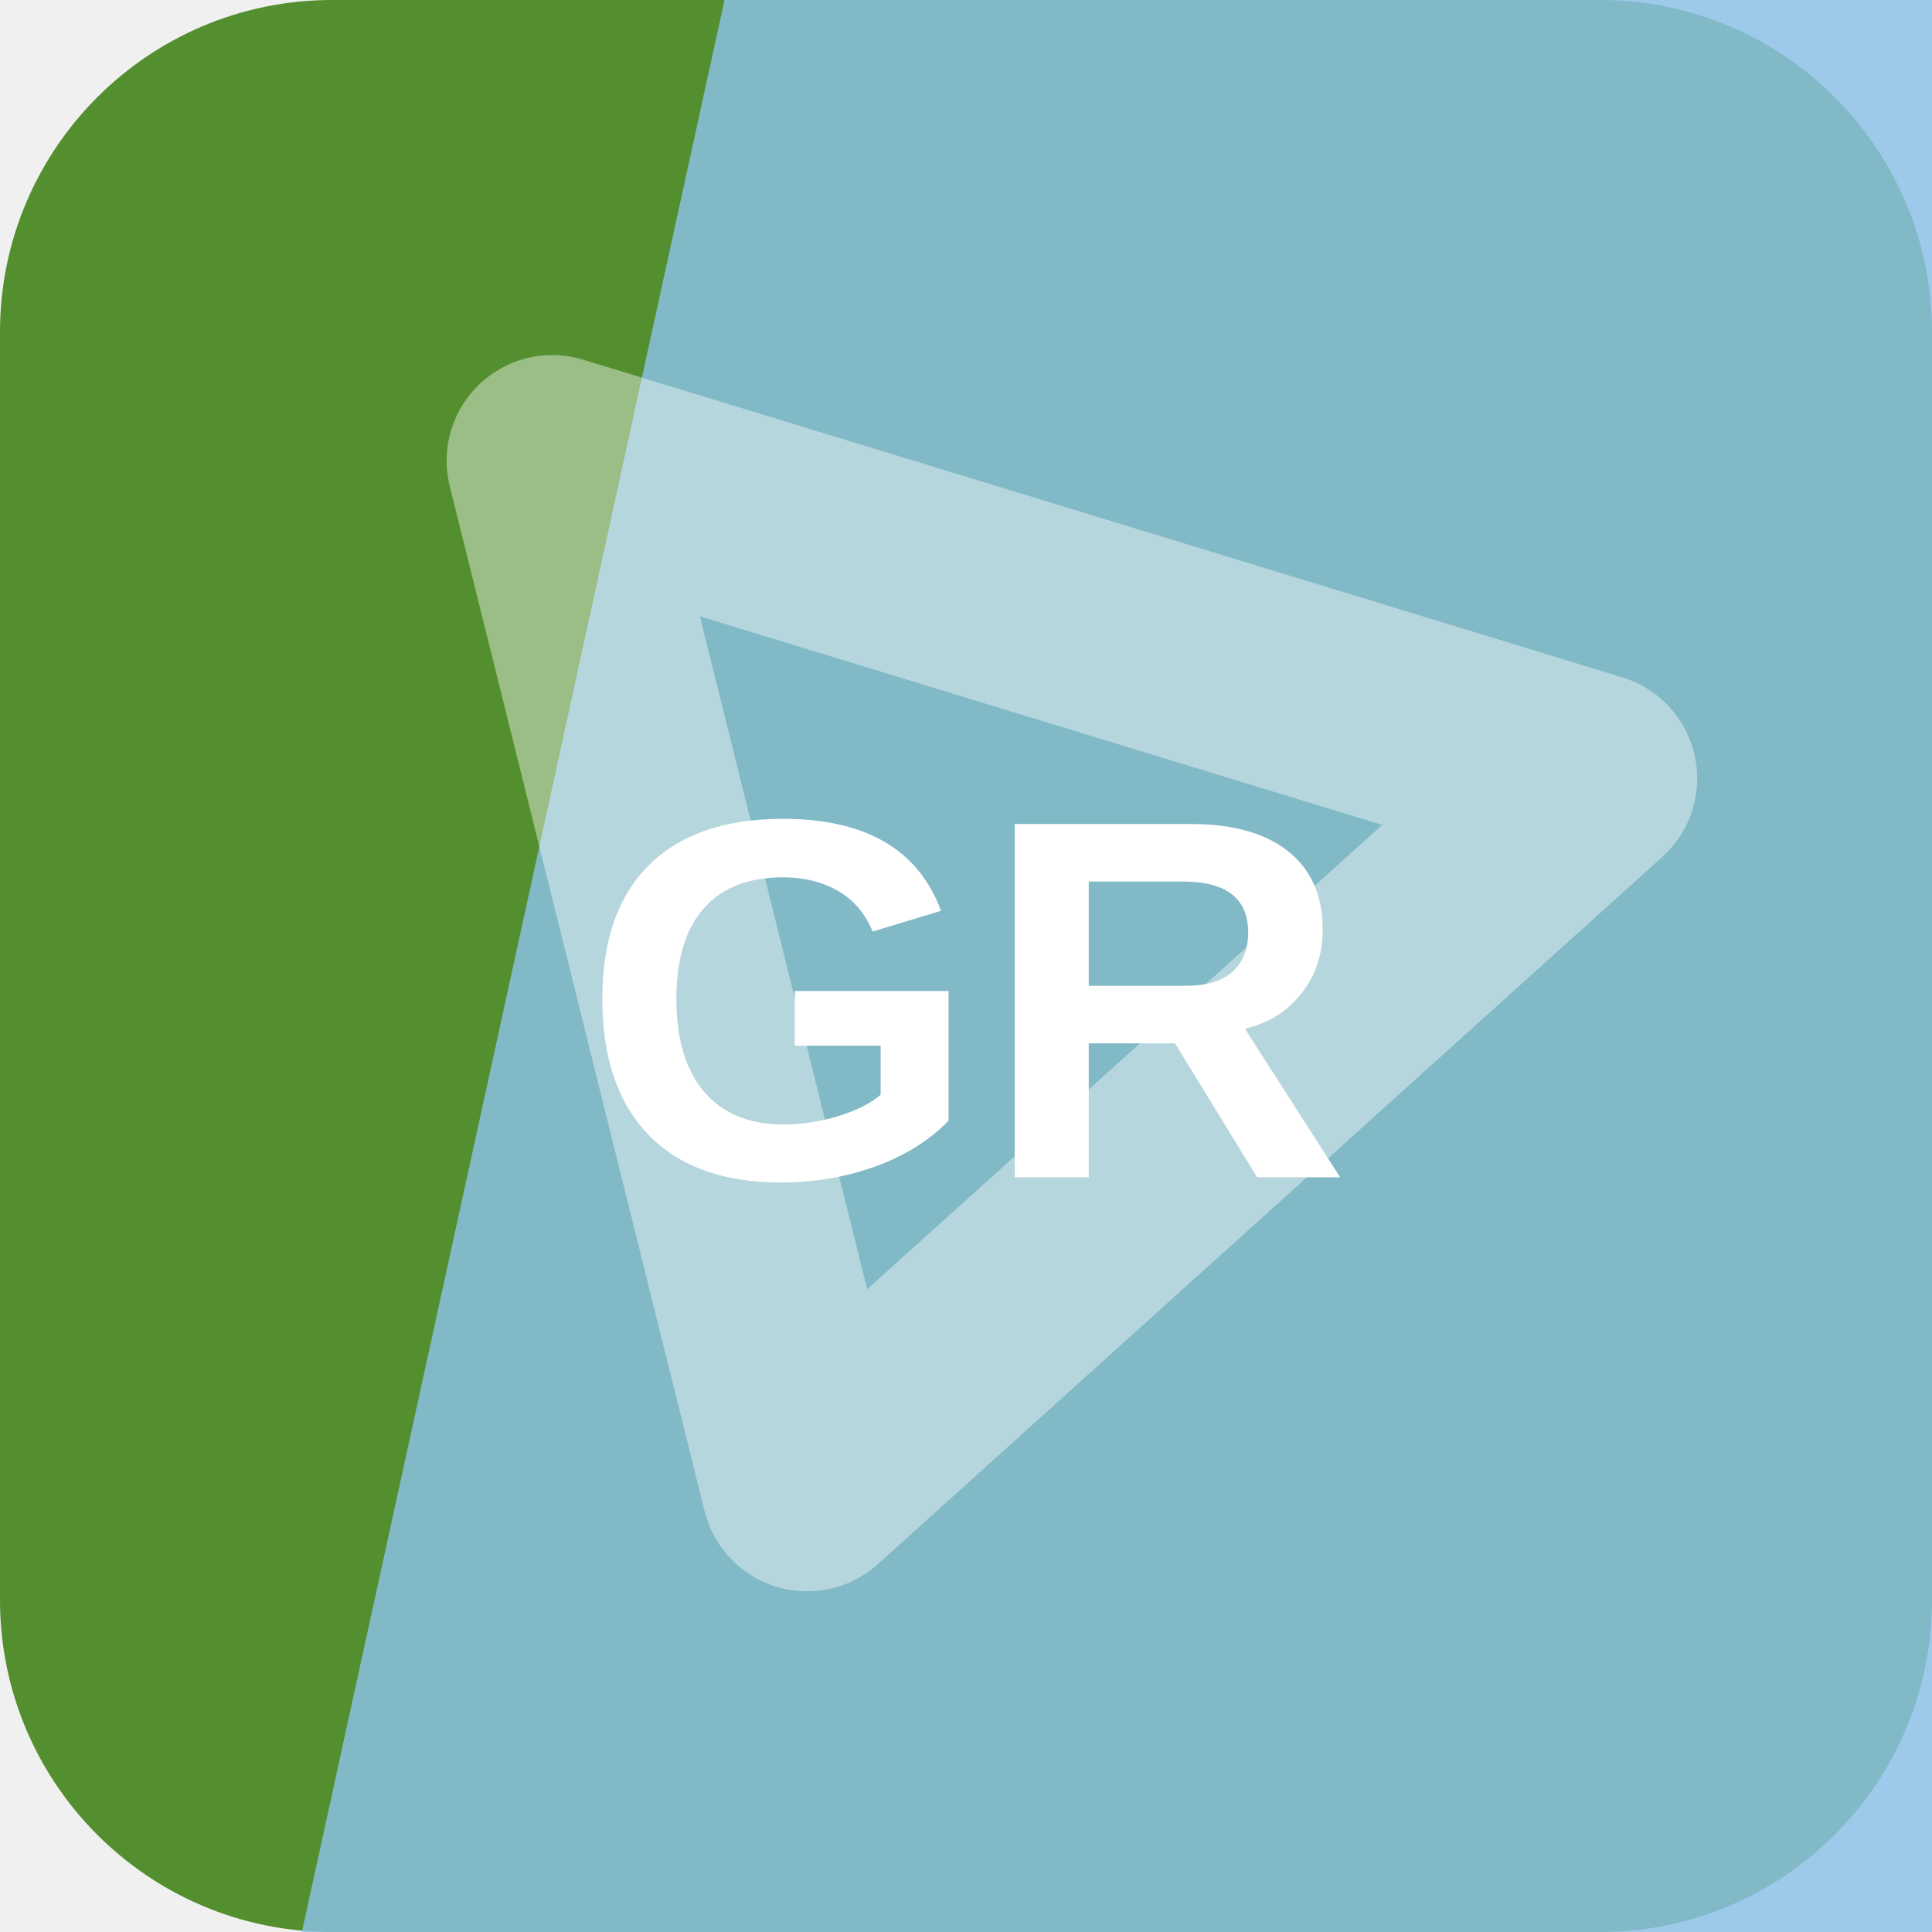
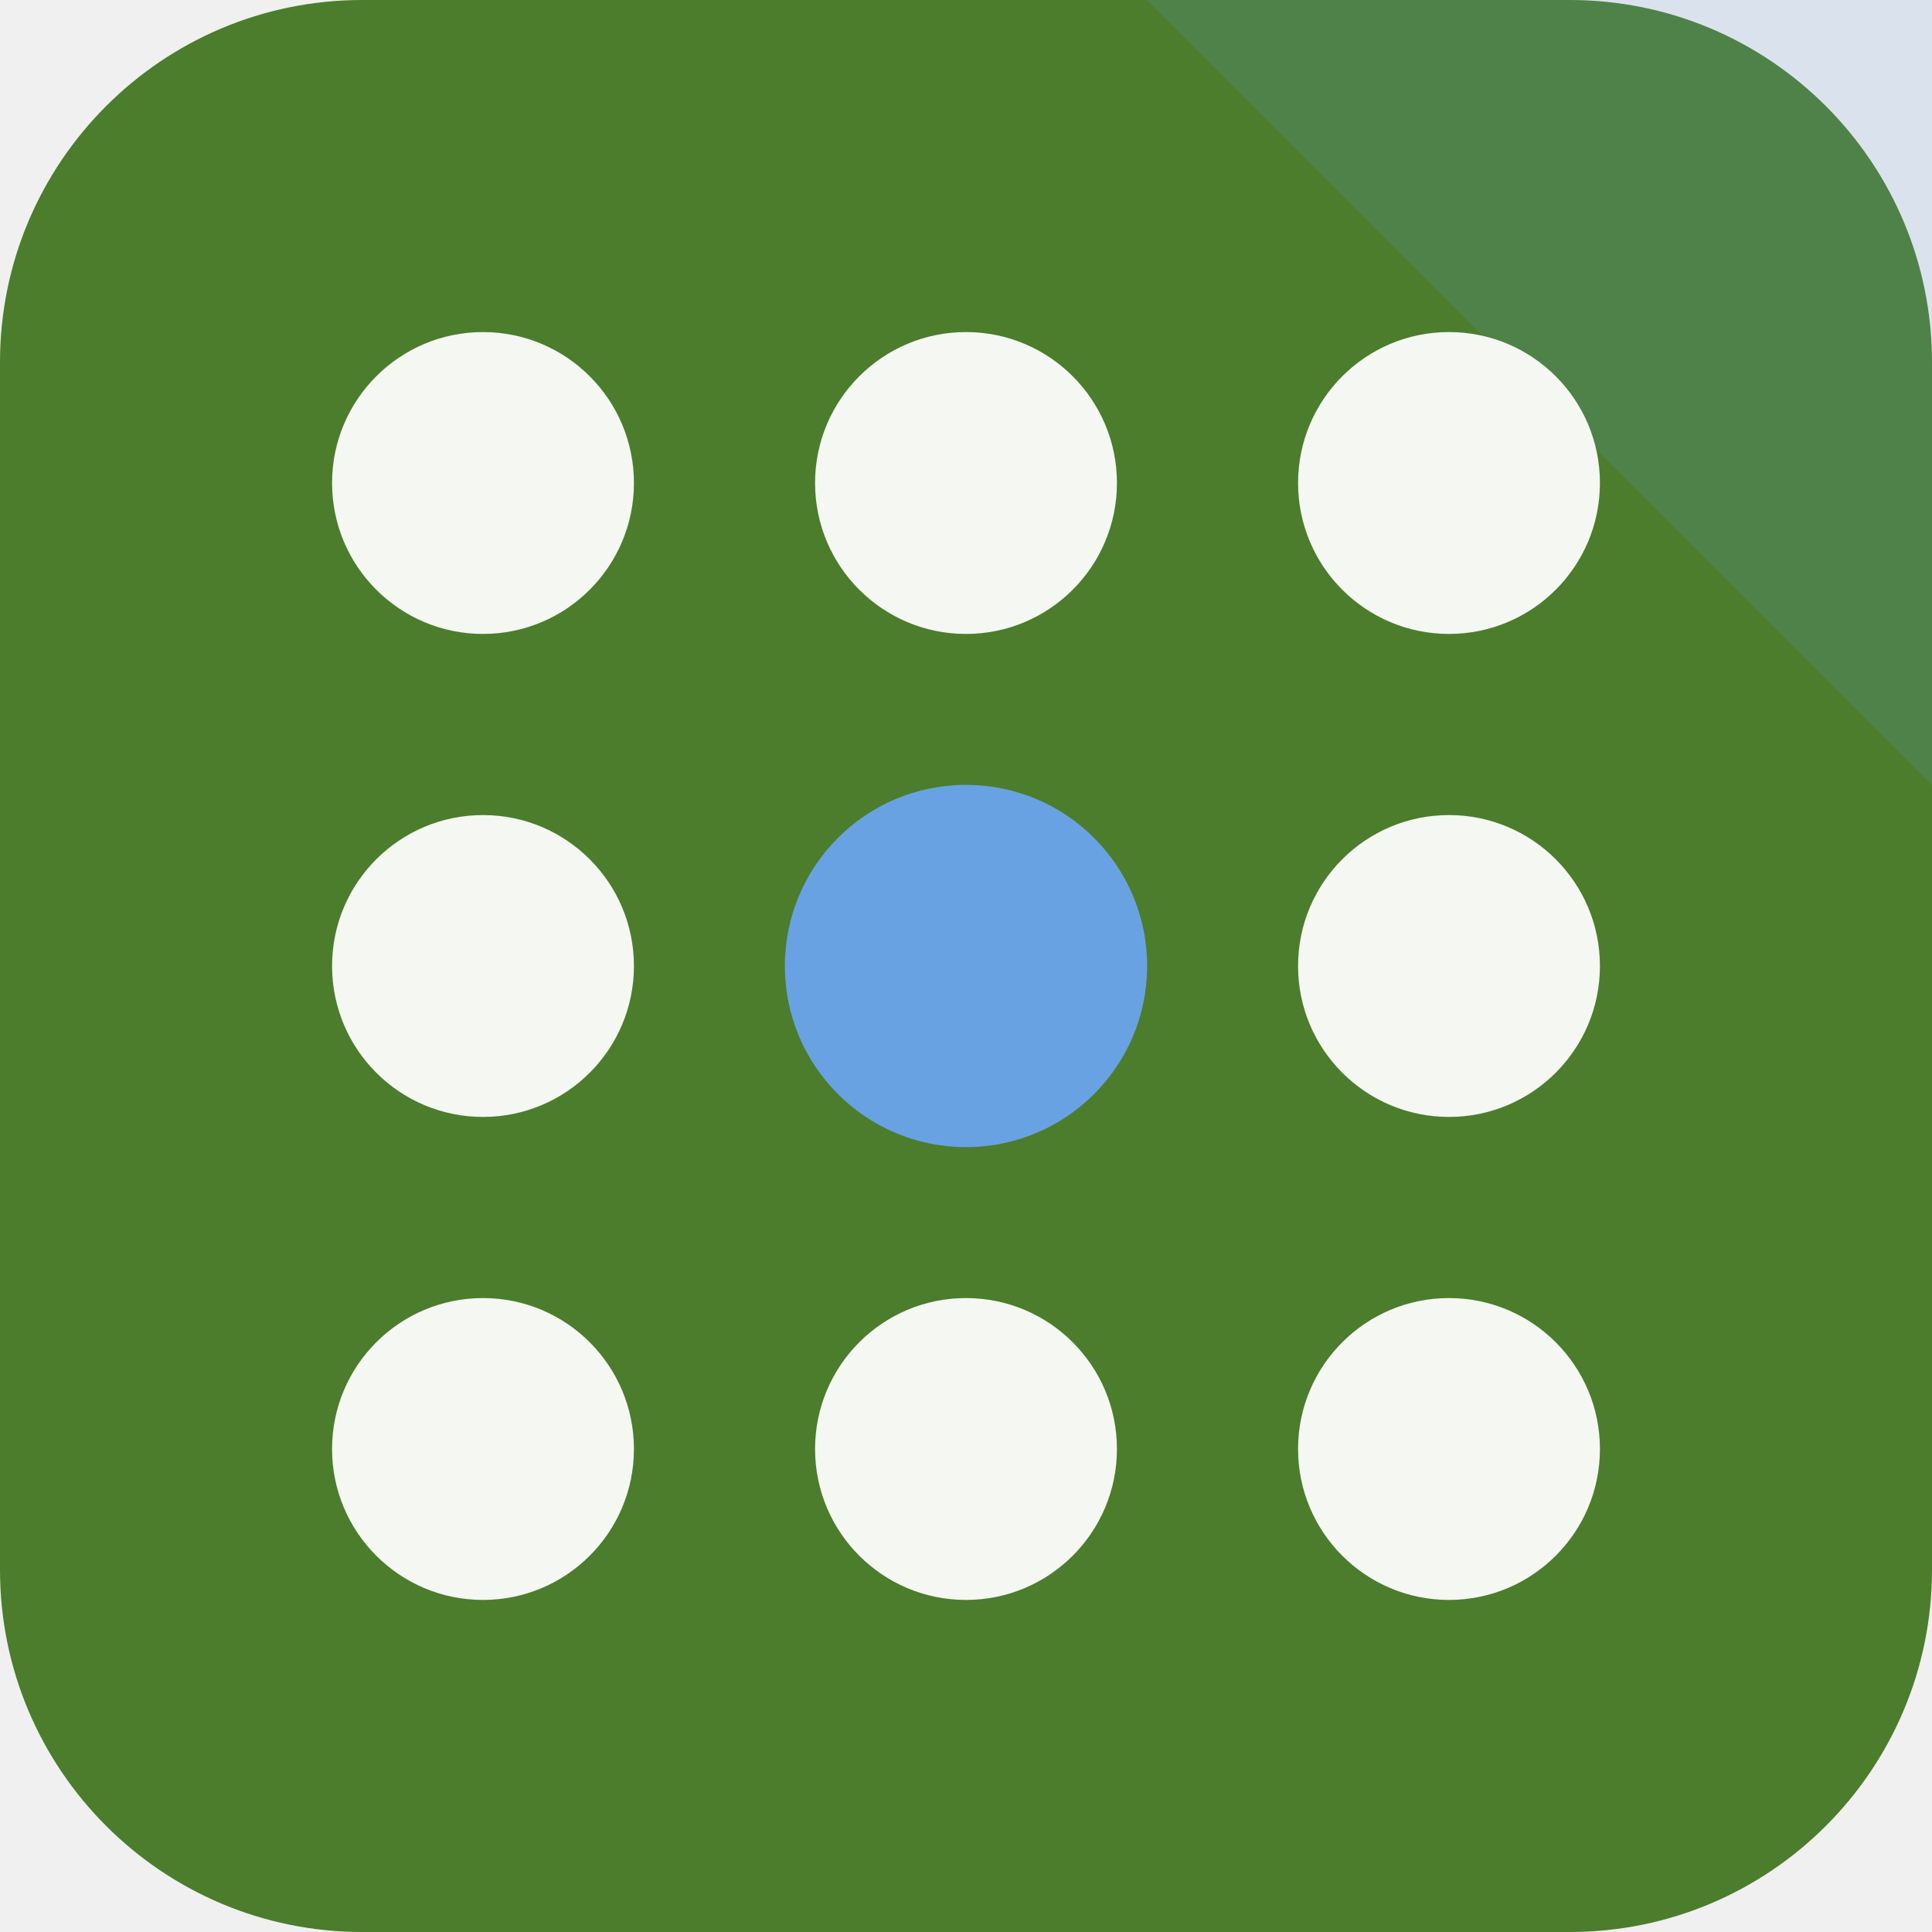
<svg xmlns="http://www.w3.org/2000/svg" width="64" height="64" viewBox="0 0 64 64" role="img">
-   <rect width="64" height="64" rx="11" fill="hsl(97 50% 37%)" />
-   <path d="M24 0h40v64H10Z" fill="hsl(205 68% 73%)" opacity="0.82" />
-   <g transform="rotate(17 32 32)" opacity="0.42">
-     <path d="M14 20h36L32 50Z" fill="none" stroke="#ffffff" stroke-width="7" stroke-linejoin="round" />
+   <rect width="64" height="64" rx="12" fill="hsl(97 48% 33%)" />
+   <path d="M64 0v26L38 0Z" fill="hsl(212 68% 65%)" opacity="0.16" />
+   <g transform="rotate(90 32 32)">
+     <circle cx="16" cy="16" r="5" fill="hsl(97 24% 96%)" />
+     <circle cx="32" cy="16" r="5" fill="hsl(97 24% 96%)" />
+     <circle cx="48" cy="16" r="5" fill="hsl(97 24% 96%)" />
+     <circle cx="16" cy="32" r="5" fill="hsl(97 24% 96%)" />
+     <circle cx="32" cy="32" r="6" fill="hsl(212 68% 65%)" />
+     <circle cx="48" cy="32" r="5" fill="hsl(97 24% 96%)" />
+     <circle cx="16" cy="48" r="5" fill="hsl(97 24% 96%)" />
+     <circle cx="32" cy="48" r="5" fill="hsl(97 24% 96%)" />
+     <circle cx="48" cy="48" r="5" fill="hsl(97 24% 96%)" />
  </g>
-   <text x="32" y="39" text-anchor="middle" fill="#ffffff" font-family="Arial,Helvetica,sans-serif" font-size="17" font-weight="700" letter-spacing="0">GR</text>
</svg>
